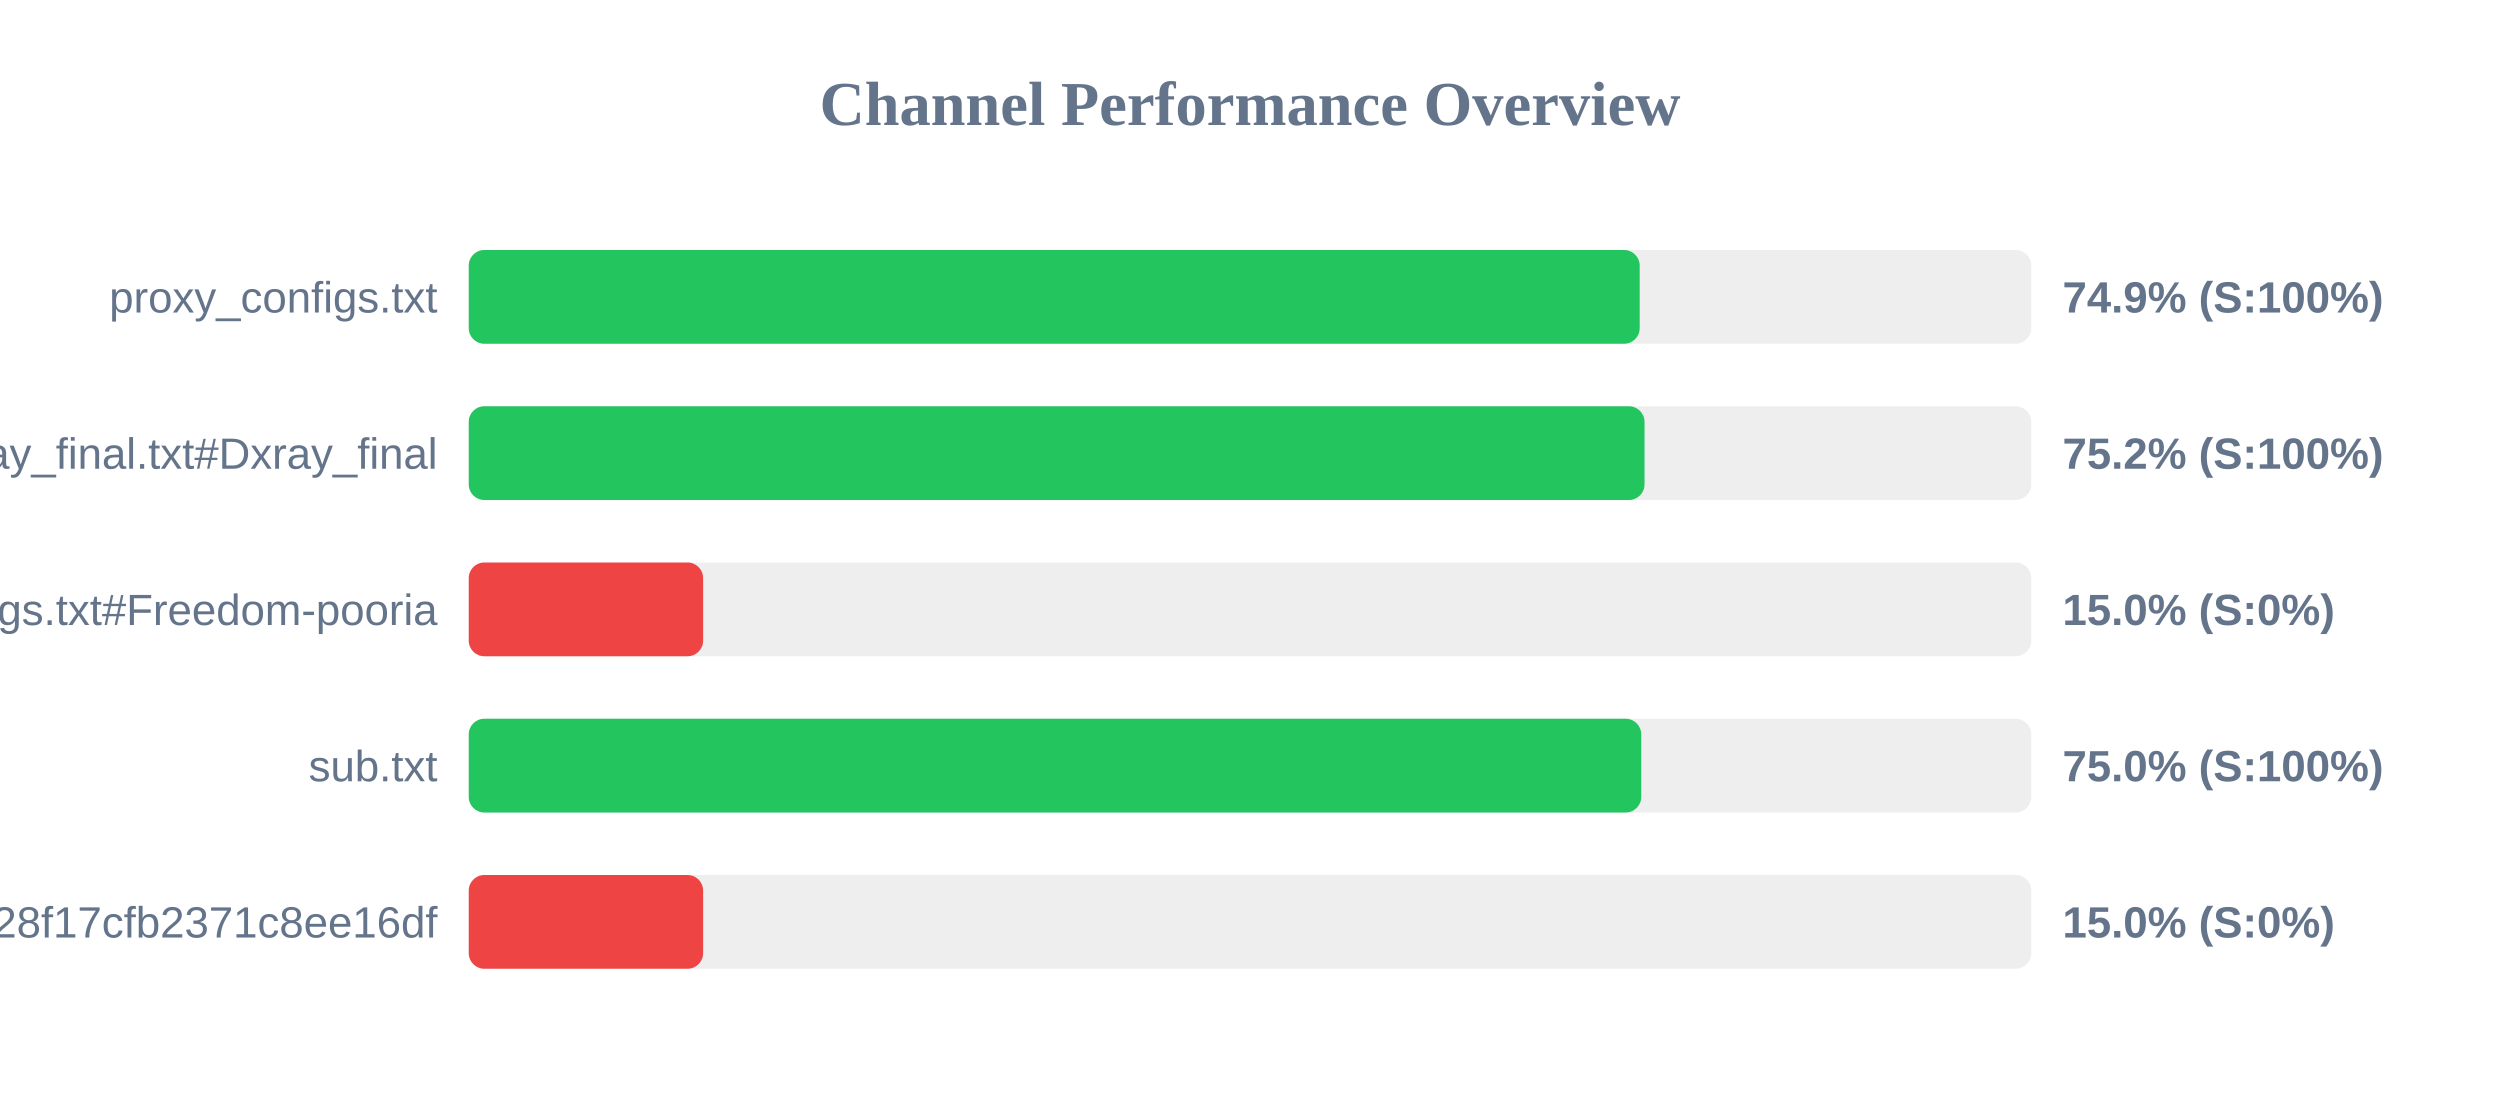
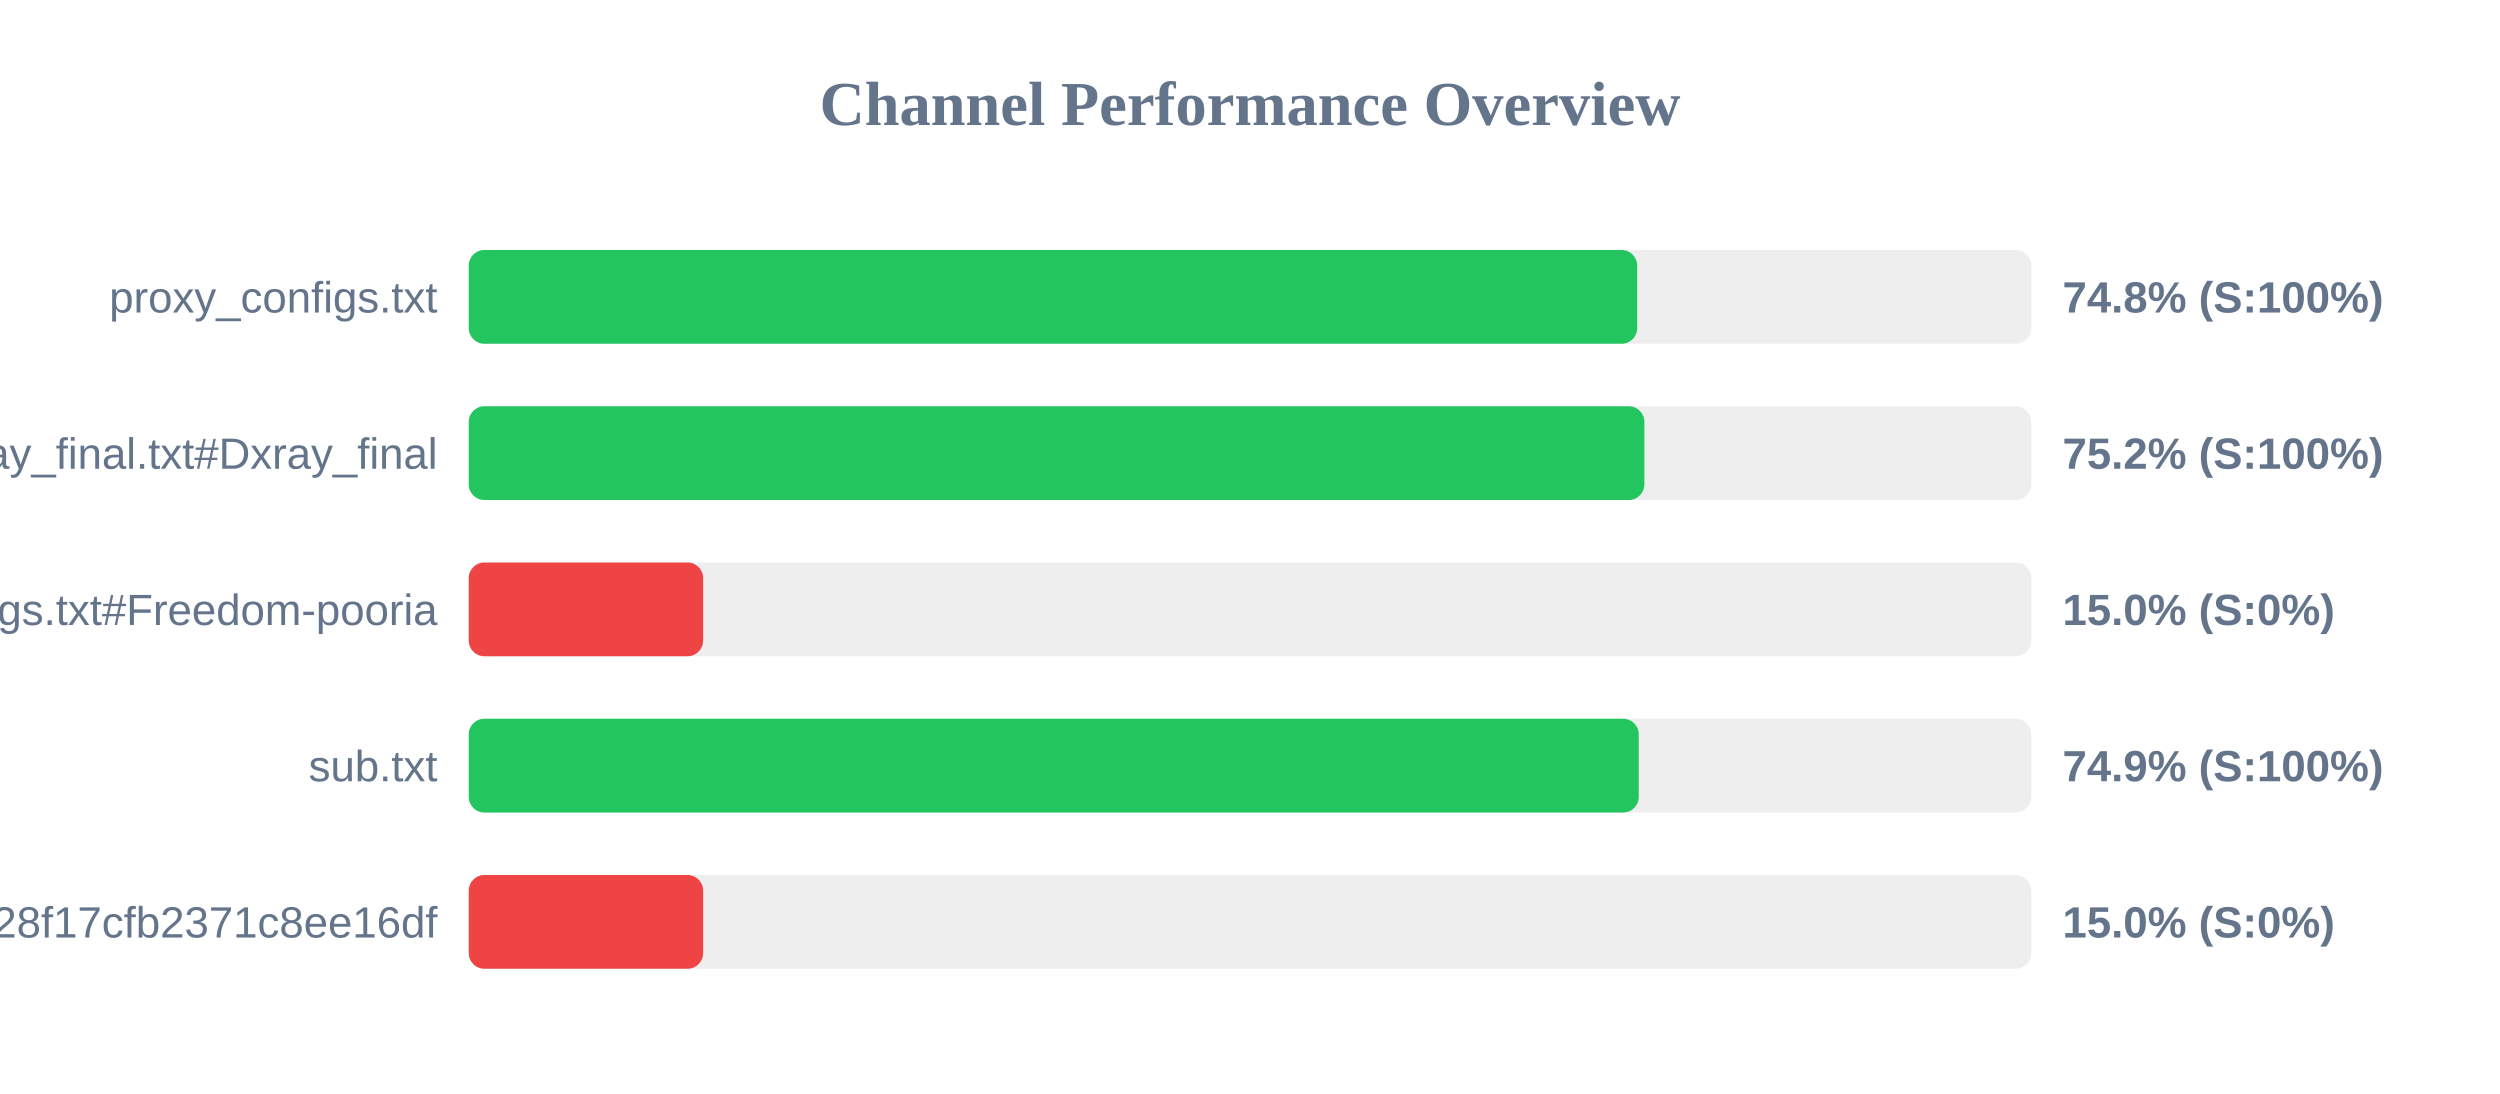
<svg xmlns="http://www.w3.org/2000/svg" width="800" height="350" version="1.1">
  <style>
        .row { font: 14px Arial; fill: #64748b; }
        .score { font: bold 14px Arial; fill: #64748b; }
    </style>
  <text x="400" y="40" text-anchor="middle" font-size="20px" font-weight="bold" fill="#64748b">Channel Performance Overview</text>
  <rect x="150" y="80" width="500" height="30" fill="#eee" rx="5" />
-   <rect x="150" y="80" width="374.7" height="30" fill="#22c55e" rx="5" />
+   <rect x="150" y="80" width="373.9" height="30" fill="#22c55e" rx="5" />
  <text x="140" y="100" text-anchor="end" class="row">proxy_configs.txt</text>
-   <text x="660" y="100" text-anchor="start" class="score">74.9% (S:100%)</text>
+   <text x="660" y="100" text-anchor="start" class="score">74.8% (S:100%)</text>
  <rect x="150" y="130" width="500" height="30" fill="#eee" rx="5" />
-   <rect x="150" y="130" width="376.25" height="30" fill="#22c55e" rx="5" />
+   <rect x="150" y="130" width="376.2" height="30" fill="#22c55e" rx="5" />
  <text x="140" y="150" text-anchor="end" class="row">xray_final.txt#Dxray_final</text>
  <text x="660" y="150" text-anchor="start" class="score">75.2% (S:100%)</text>
  <rect x="150" y="180" width="500" height="30" fill="#eee" rx="5" />
  <rect x="150" y="180" width="75.0" height="30" fill="#ef4444" rx="5" />
  <text x="140" y="200" text-anchor="end" class="row">v2ray_configs.txt#Freedom-pooria</text>
  <text x="660" y="200" text-anchor="start" class="score">15.0% (S:0%)</text>
  <rect x="150" y="230" width="500" height="30" fill="#eee" rx="5" />
-   <rect x="150" y="230" width="375.2" height="30" fill="#22c55e" rx="5" />
+   <rect x="150" y="230" width="374.4" height="30" fill="#22c55e" rx="5" />
  <text x="140" y="250" text-anchor="end" class="row">sub.txt</text>
-   <text x="660" y="250" text-anchor="start" class="score">75.0% (S:100%)</text>
+   <text x="660" y="250" text-anchor="start" class="score">74.9% (S:100%)</text>
  <rect x="150" y="280" width="500" height="30" fill="#eee" rx="5" />
  <rect x="150" y="280" width="75.0" height="30" fill="#ef4444" rx="5" />
  <text x="140" y="300" text-anchor="end" class="row">?token=fedfed7b41b828f17cfb2371c8ee16df</text>
  <text x="660" y="300" text-anchor="start" class="score">15.0% (S:0%)</text>
</svg>
